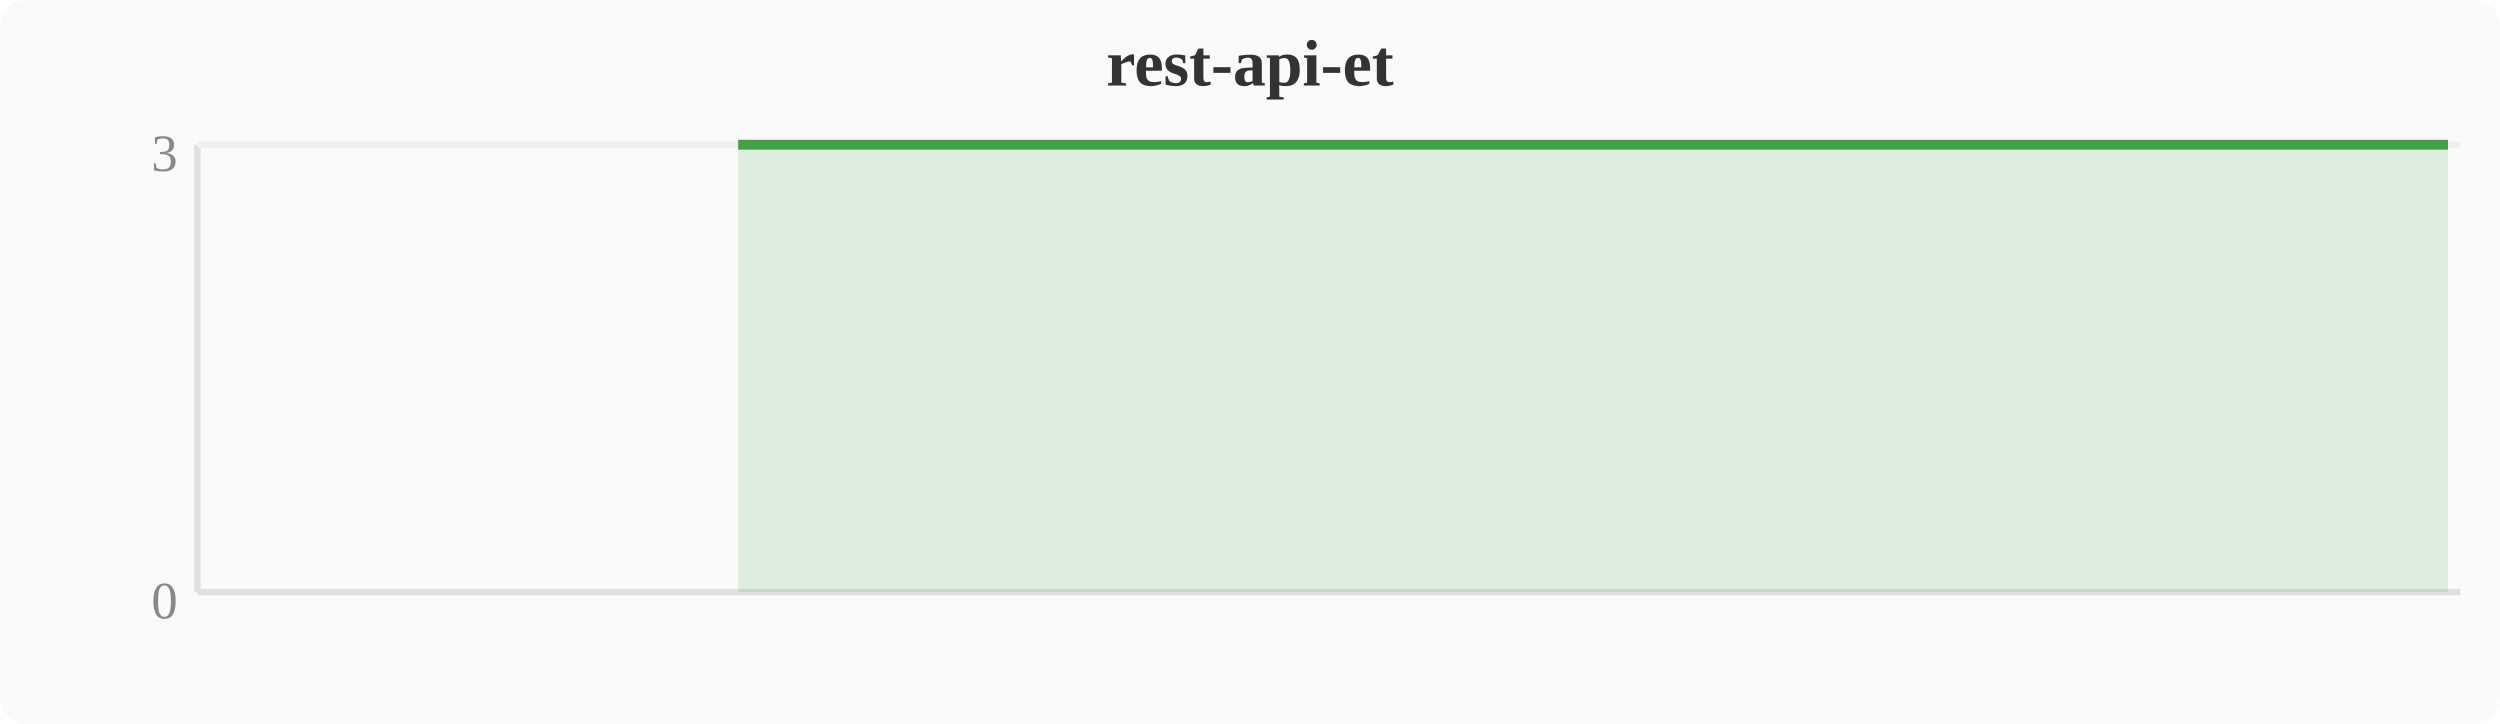
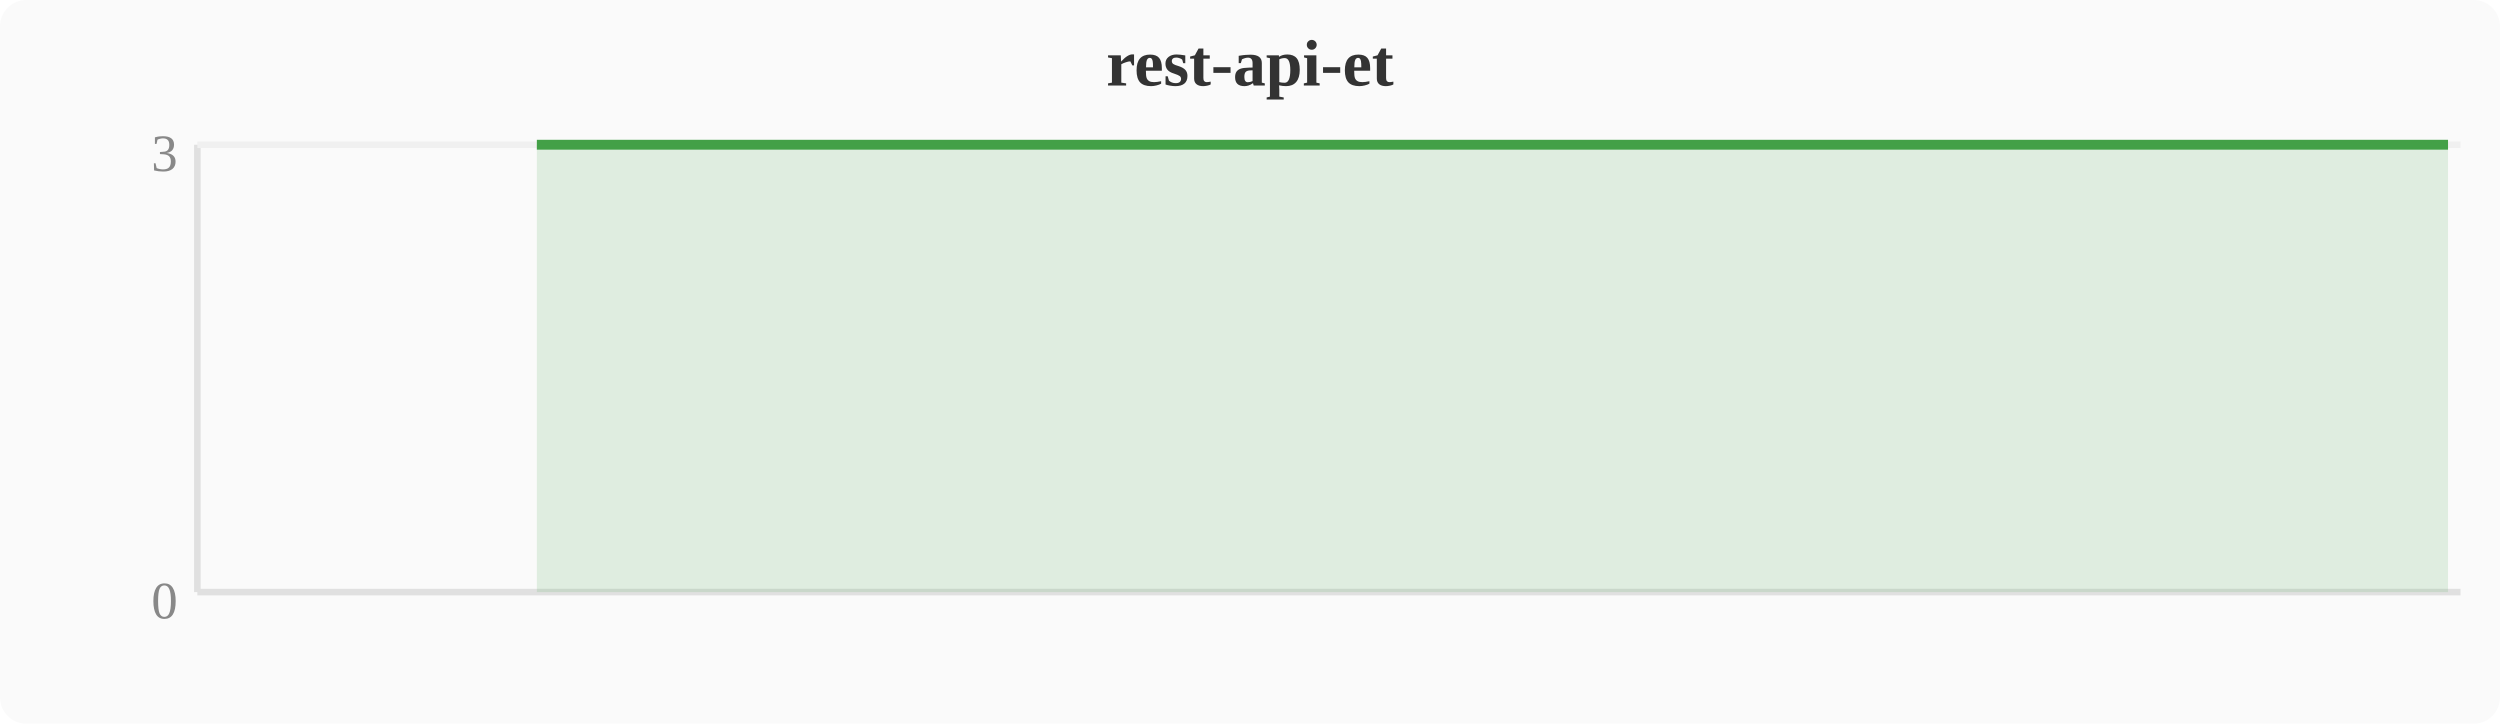
<svg xmlns="http://www.w3.org/2000/svg" width="380" height="110" viewBox="0 0 380 110">
  <rect width="380" height="110" fill="#fafafa" rx="4" />
  <text x="190" y="13" text-anchor="middle" font-size="10" font-weight="bold" fill="#333">rest-api-et</text>
  <line x1="30" y1="22" x2="30" y2="90" stroke="#e0e0e0" stroke-width="1" />
  <line x1="30" y1="90" x2="374" y2="90" stroke="#e0e0e0" stroke-width="1" />
  <line x1="30" y1="22" x2="374" y2="22" stroke="#f0f0f0" stroke-width="1" />
  <text x="27" y="94" text-anchor="end" font-size="8" fill="#888">0</text>
  <text x="27" y="26" text-anchor="end" font-size="8" fill="#888">3</text>
-   <polygon points="112.2,22.0 116.0,22.0 119.8,22.0 123.6,22.0 127.5,22.0 131.3,22.0 135.1,22.0 138.9,22.0 142.8,22.0 146.6,22.0 150.4,22.0 154.2,22.0 158.0,22.0 161.9,22.0 165.7,22.0 169.5,22.0 173.3,22.0 177.2,22.0 181.0,22.0 184.8,22.0 188.6,22.0 192.4,22.0 196.3,22.0 200.1,22.0 203.9,22.0 207.7,22.0 211.6,22.0 215.4,22.0 219.2,22.0 223.0,22.0 226.8,22.0 230.7,22.0 234.5,22.0 238.3,22.0 242.1,22.0 246.0,22.0 249.8,22.0 253.6,22.0 257.4,22.0 261.2,22.0 265.1,22.0 268.9,22.0 272.7,22.0 276.5,22.0 280.4,22.0 284.2,22.0 288.0,22.0 291.8,22.0 295.6,22.0 299.5,22.0 314.8,22.0 318.6,22.0 322.4,22.0 326.2,22.0 333.9,22.0 337.7,22.0 341.5,22.0 345.3,22.0 349.2,22.0 353.0,22.0 356.8,22.0 360.6,22.0 364.4,22.0 368.3,22.0 372.1,22.0 372.1,90 112.2,90" fill="#43a047" opacity="0.15" />
-   <polyline points="112.2,22.0 116.0,22.0 119.8,22.0 123.6,22.0 127.5,22.0 131.3,22.0 135.1,22.0 138.9,22.0 142.8,22.0 146.6,22.0 150.4,22.0 154.2,22.0 158.0,22.0 161.9,22.0 165.7,22.0 169.5,22.0 173.3,22.0 177.2,22.0 181.0,22.0 184.8,22.0 188.6,22.0 192.4,22.0 196.3,22.0 200.1,22.0 203.9,22.0 207.7,22.0 211.6,22.0 215.4,22.0 219.2,22.0 223.0,22.0 226.8,22.0 230.7,22.0 234.5,22.0 238.3,22.0 242.1,22.0 246.0,22.0 249.8,22.0 253.6,22.0 257.4,22.0 261.2,22.0 265.1,22.0 268.9,22.0 272.7,22.0 276.5,22.0 280.4,22.0 284.2,22.0 288.0,22.0 291.8,22.0 295.6,22.0 299.5,22.0 314.8,22.0 318.6,22.0 322.4,22.0 326.2,22.0 333.9,22.0 337.7,22.0 341.5,22.0 345.3,22.0 349.2,22.0 353.0,22.0 356.8,22.0 360.6,22.0 364.4,22.0 368.3,22.0 372.1,22.0" fill="none" stroke="#43a047" stroke-width="1.5" stroke-linejoin="round" />
+   <polygon points="81.6,22.0 85.4,22.0 89.2,22.0 93.1,22.0 96.9,22.0 100.7,22.0 104.5,22.0 108.4,22.0 112.2,22.0 116.0,22.0 119.8,22.0 123.6,22.0 127.5,22.0 131.3,22.0 135.1,22.0 138.9,22.0 142.8,22.0 146.6,22.0 150.4,22.0 154.2,22.0 158.0,22.0 161.9,22.0 165.7,22.0 169.5,22.0 173.3,22.0 177.2,22.0 181.0,22.0 184.8,22.0 188.6,22.0 192.4,22.0 196.3,22.0 200.1,22.0 203.9,22.0 207.7,22.0 211.6,22.0 215.4,22.0 219.2,22.0 223.0,22.0 226.8,22.0 230.7,22.0 234.5,22.0 238.3,22.0 242.1,22.0 246.0,22.0 249.8,22.0 253.6,22.0 257.4,22.0 261.2,22.0 265.1,22.0 268.9,22.0 284.2,22.0 288.0,22.0 291.8,22.0 295.6,22.0 303.3,22.0 307.1,22.0 310.9,22.0 314.8,22.0 318.6,22.0 322.4,22.0 326.2,22.0 330.0,22.0 333.9,22.0 337.7,22.0 341.5,22.0 372.1,22.0 372.1,90 81.6,90" fill="#43a047" opacity="0.15" />
+   <polyline points="81.6,22.0 85.4,22.0 89.2,22.0 93.1,22.0 96.9,22.0 100.7,22.0 104.5,22.0 108.4,22.0 112.2,22.0 116.0,22.0 119.8,22.0 123.6,22.0 127.5,22.0 131.3,22.0 135.1,22.0 138.9,22.0 142.8,22.0 146.6,22.0 150.4,22.0 154.2,22.0 158.0,22.0 161.9,22.0 165.7,22.0 169.5,22.0 173.3,22.0 177.2,22.0 181.0,22.0 184.8,22.0 188.6,22.0 192.4,22.0 196.3,22.0 200.1,22.0 203.9,22.0 207.7,22.0 211.6,22.0 215.4,22.0 219.2,22.0 223.0,22.0 226.8,22.0 230.7,22.0 234.5,22.0 238.3,22.0 242.1,22.0 246.0,22.0 249.8,22.0 253.6,22.0 257.4,22.0 261.2,22.0 265.1,22.0 268.9,22.0 284.2,22.0 288.0,22.0 291.8,22.0 295.6,22.0 303.3,22.0 307.1,22.0 310.9,22.0 314.8,22.0 318.6,22.0 322.4,22.0 326.2,22.0 330.0,22.0 333.9,22.0 337.7,22.0 341.5,22.0 372.1,22.0" fill="none" stroke="#43a047" stroke-width="1.5" stroke-linejoin="round" />
</svg>
